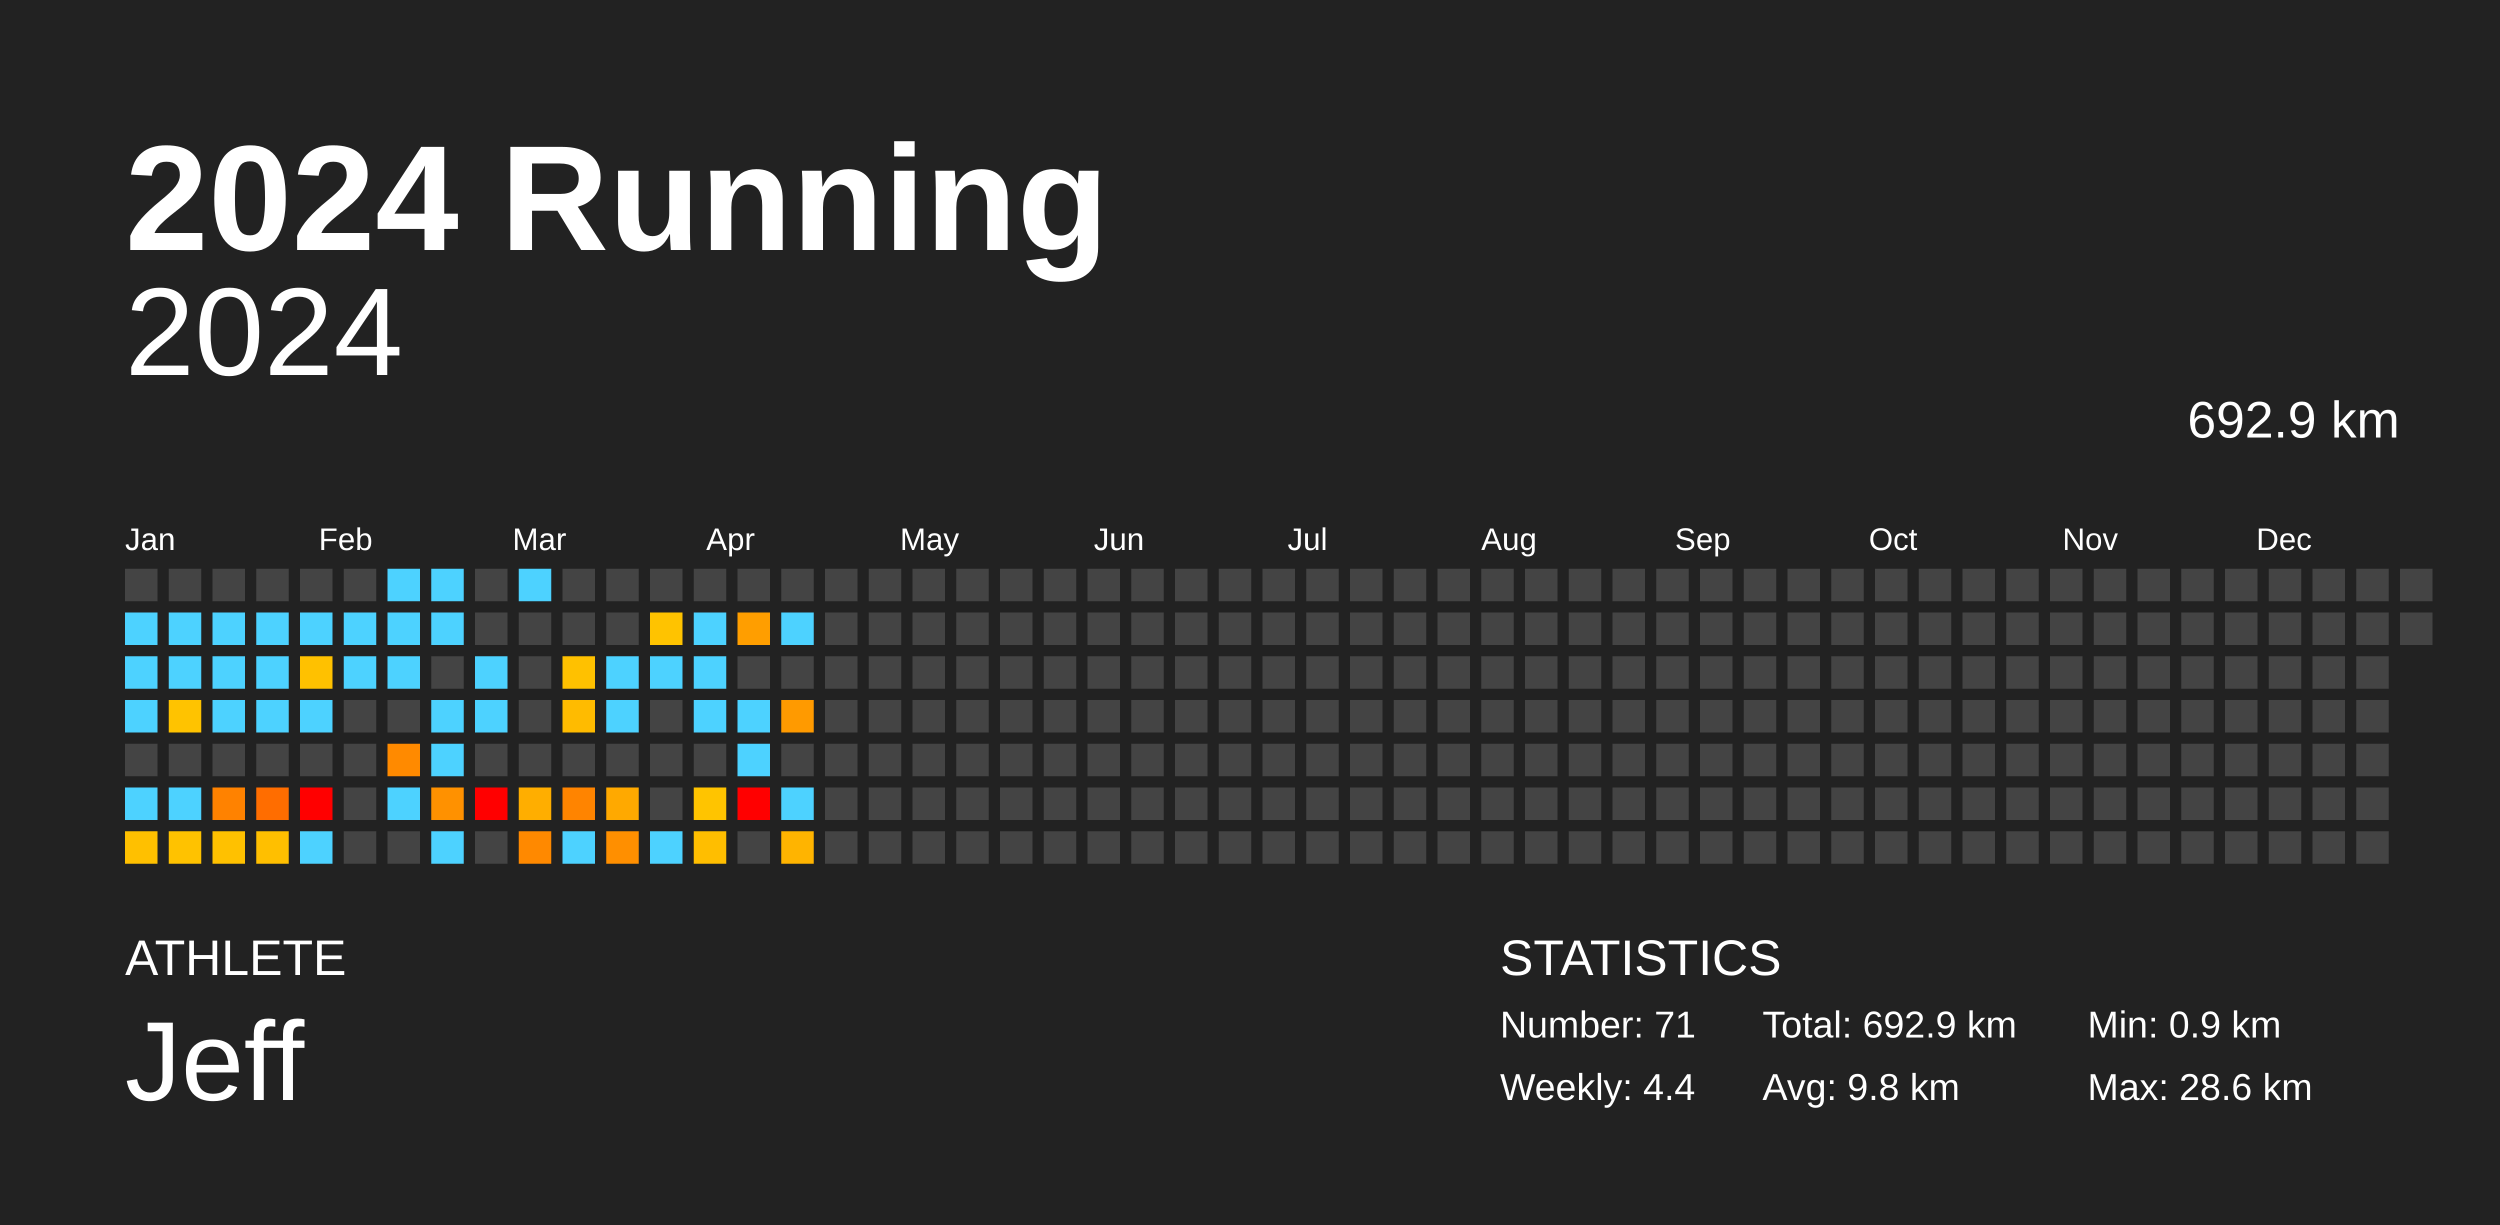
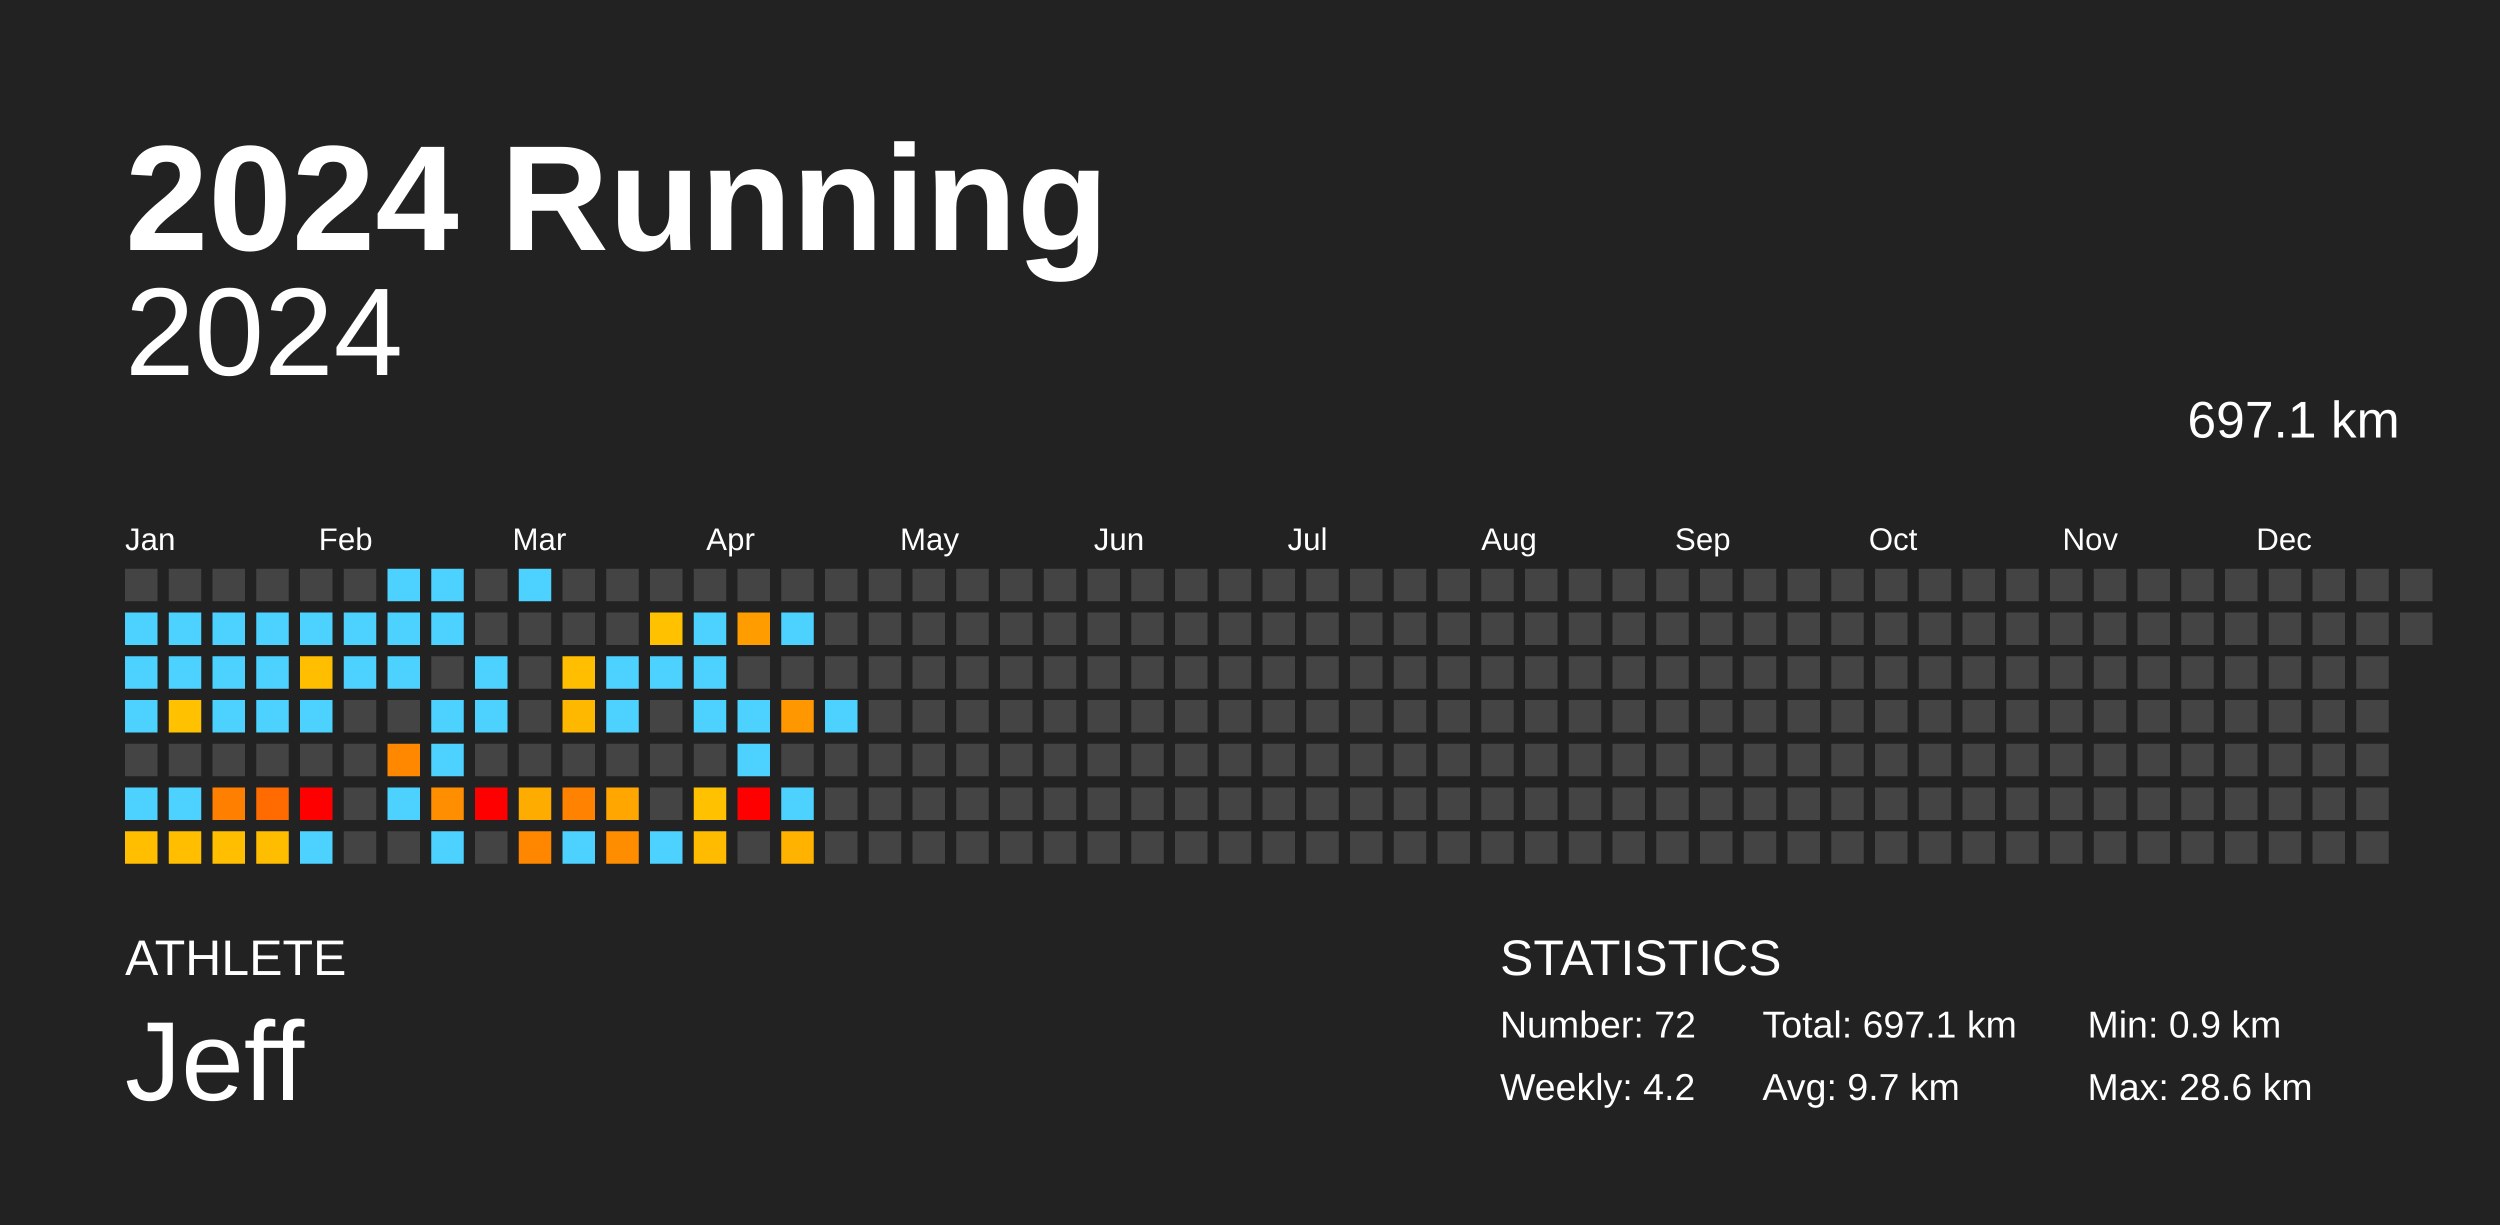
<svg xmlns="http://www.w3.org/2000/svg" baseProfile="full" height="98mm" version="1.1" viewBox="0,0,200,98" width="200mm">
  <defs />
  <rect fill="#222222" height="98" width="200" x="0" y="0" />
  <text fill="#FFFFFF" style="font-size:12px; font-family:Arial; font-weight:bold;" x="10" y="20">2024 Running</text>
  <text fill="#FFFFFF" style="font-size:4px; font-family:Arial" x="10" y="78">ATHLETE</text>
  <text fill="#FFFFFF" style="font-size:9px; font-family:Arial" x="10" y="88">Jeff</text>
  <text fill="#FFFFFF" style="font-size:4px; font-family:Arial" x="120" y="78">STATISTICS</text>
-   <text fill="#FFFFFF" style="font-size:3px; font-family:Arial" x="120" y="83">Number: 71</text>
-   <text fill="#FFFFFF" style="font-size:3px; font-family:Arial" x="120" y="88">Weekly: 4.4</text>
-   <text fill="#FFFFFF" style="font-size:3px; font-family:Arial" x="141" y="83">Total: 692.9 km</text>
-   <text fill="#FFFFFF" style="font-size:3px; font-family:Arial" x="141" y="88">Avg: 9.8 km</text>
+   <text fill="#FFFFFF" style="font-size:3px; font-family:Arial" x="120" y="83">Number: 72</text>
+   <text fill="#FFFFFF" style="font-size:3px; font-family:Arial" x="120" y="88">Weekly: 4.2</text>
+   <text fill="#FFFFFF" style="font-size:3px; font-family:Arial" x="141" y="83">Total: 697.1 km</text>
+   <text fill="#FFFFFF" style="font-size:3px; font-family:Arial" x="141" y="88">Avg: 9.7 km</text>
  <text fill="#FFFFFF" style="font-size:3px; font-family:Arial" x="167" y="83">Min: 0.9 km</text>
  <text fill="#FFFFFF" style="font-size:3px; font-family:Arial" x="167" y="88">Max: 28.6 km</text>
  <text alignment-baseline="hanging" fill="#FFFFFF" style="font-size:10.0px; font-family:Arial;" x="10" y="30">2024</text>
-   <text alignment-baseline="hanging" fill="#FFFFFF" style="font-size:4.125px; font-family:Arial;" x="175" y="35">692.9 km</text>
+   <text alignment-baseline="hanging" fill="#FFFFFF" style="font-size:4.125px; font-family:Arial;" x="175" y="35">697.1 km</text>
  <text fill="#FFFFFF" style="font-size:2.5px; font-family:Arial" x="10.0" y="44">Jan</text>
  <text fill="#FFFFFF" style="font-size:2.5px; font-family:Arial" x="25.5" y="44">Feb</text>
  <text fill="#FFFFFF" style="font-size:2.5px; font-family:Arial" x="41.0" y="44">Mar</text>
  <text fill="#FFFFFF" style="font-size:2.5px; font-family:Arial" x="56.5" y="44">Apr</text>
  <text fill="#FFFFFF" style="font-size:2.5px; font-family:Arial" x="72.0" y="44">May</text>
  <text fill="#FFFFFF" style="font-size:2.5px; font-family:Arial" x="87.5" y="44">Jun</text>
  <text fill="#FFFFFF" style="font-size:2.5px; font-family:Arial" x="103.0" y="44">Jul</text>
  <text fill="#FFFFFF" style="font-size:2.5px; font-family:Arial" x="118.5" y="44">Aug</text>
  <text fill="#FFFFFF" style="font-size:2.5px; font-family:Arial" x="134.0" y="44">Sep</text>
  <text fill="#FFFFFF" style="font-size:2.5px; font-family:Arial" x="149.5" y="44">Oct</text>
  <text fill="#FFFFFF" style="font-size:2.5px; font-family:Arial" x="165.0" y="44">Nov</text>
  <text fill="#FFFFFF" style="font-size:2.5px; font-family:Arial" x="180.5" y="44">Dec</text>
  <rect fill="#444444" height="2.6" width="2.6" x="10.0" y="45.5" />
  <rect fill="#4dd2ff" height="2.6" width="2.6" x="10.0" y="49.0" />
  <rect fill="#4dd2ff" height="2.6" width="2.6" x="10.0" y="52.5" />
  <rect fill="#4dd2ff" height="2.6" width="2.6" x="10.0" y="56.0" />
  <rect fill="#444444" height="2.6" width="2.6" x="10.0" y="59.5" />
  <rect fill="#4dd2ff" height="2.6" width="2.6" x="10.0" y="63.0" />
-   <rect fill="#ffc000" height="2.6" width="2.6" x="10.0" y="66.5" />
+   <rect fill="#ffbe00" height="2.6" width="2.6" x="10.0" y="66.5" />
  <rect fill="#444444" height="2.6" width="2.6" x="13.5" y="45.5" />
  <rect fill="#4dd2ff" height="2.6" width="2.6" x="13.5" y="49.0" />
  <rect fill="#4dd2ff" height="2.6" width="2.6" x="13.5" y="52.5" />
-   <rect fill="#ffc300" height="2.6" width="2.6" x="13.5" y="56.0" />
+   <rect fill="#ffc100" height="2.6" width="2.6" x="13.5" y="56.0" />
  <rect fill="#444444" height="2.6" width="2.6" x="13.5" y="59.5" />
  <rect fill="#4dd2ff" height="2.6" width="2.6" x="13.5" y="63.0" />
-   <rect fill="#ffc200" height="2.6" width="2.6" x="13.5" y="66.5" />
+   <rect fill="#ffbf00" height="2.6" width="2.6" x="13.5" y="66.5" />
  <rect fill="#444444" height="2.6" width="2.6" x="17.0" y="45.5" />
  <rect fill="#4dd2ff" height="2.6" width="2.6" x="17.0" y="49.0" />
  <rect fill="#4dd2ff" height="2.6" width="2.6" x="17.0" y="52.5" />
  <rect fill="#4dd2ff" height="2.6" width="2.6" x="17.0" y="56.0" />
  <rect fill="#444444" height="2.6" width="2.6" x="17.0" y="59.5" />
-   <rect fill="#ff8200" height="2.6" width="2.6" x="17.0" y="63.0" />
-   <rect fill="#ffc100" height="2.6" width="2.6" x="17.0" y="66.5" />
+   <rect fill="#ff8000" height="2.6" width="2.6" x="17.0" y="63.0" />
+   <rect fill="#ffbf00" height="2.6" width="2.6" x="17.0" y="66.5" />
  <rect fill="#444444" height="2.6" width="2.6" x="20.5" y="45.5" />
  <rect fill="#4dd2ff" height="2.6" width="2.6" x="20.5" y="49.0" />
  <rect fill="#4dd2ff" height="2.6" width="2.6" x="20.5" y="52.5" />
  <rect fill="#4dd2ff" height="2.6" width="2.6" x="20.5" y="56.0" />
  <rect fill="#444444" height="2.6" width="2.6" x="20.5" y="59.5" />
-   <rect fill="#ff6d00" height="2.6" width="2.6" x="20.5" y="63.0" />
-   <rect fill="#ffbf00" height="2.6" width="2.6" x="20.5" y="66.5" />
+   <rect fill="#ff6b00" height="2.6" width="2.6" x="20.5" y="63.0" />
+   <rect fill="#ffbd00" height="2.6" width="2.6" x="20.5" y="66.5" />
  <rect fill="#444444" height="2.6" width="2.6" x="24.0" y="45.5" />
  <rect fill="#4dd2ff" height="2.6" width="2.6" x="24.0" y="49.0" />
-   <rect fill="#ffc100" height="2.6" width="2.6" x="24.0" y="52.5" />
+   <rect fill="#ffbf00" height="2.6" width="2.6" x="24.0" y="52.5" />
  <rect fill="#4dd2ff" height="2.6" width="2.6" x="24.0" y="56.0" />
  <rect fill="#444444" height="2.6" width="2.6" x="24.0" y="59.5" />
  <rect fill="red" height="2.6" width="2.6" x="24.0" y="63.0" />
  <rect fill="#4dd2ff" height="2.6" width="2.6" x="24.0" y="66.5" />
  <rect fill="#444444" height="2.6" width="2.6" x="27.5" y="45.5" />
  <rect fill="#4dd2ff" height="2.6" width="2.6" x="27.5" y="49.0" />
  <rect fill="#4dd2ff" height="2.6" width="2.6" x="27.5" y="52.5" />
  <rect fill="#444444" height="2.6" width="2.6" x="27.5" y="56.0" />
  <rect fill="#444444" height="2.6" width="2.6" x="27.5" y="59.5" />
  <rect fill="#444444" height="2.6" width="2.6" x="27.5" y="63.0" />
  <rect fill="#444444" height="2.6" width="2.6" x="27.5" y="66.5" />
  <rect fill="#4dd2ff" height="2.6" width="2.6" x="31.0" y="45.5" />
  <rect fill="#4dd2ff" height="2.6" width="2.6" x="31.0" y="49.0" />
  <rect fill="#4dd2ff" height="2.6" width="2.6" x="31.0" y="52.5" />
  <rect fill="#444444" height="2.6" width="2.6" x="31.0" y="56.0" />
-   <rect fill="#ff8a00" height="2.6" width="2.6" x="31.0" y="59.5" />
+   <rect fill="#ff8800" height="2.6" width="2.6" x="31.0" y="59.5" />
  <rect fill="#4dd2ff" height="2.6" width="2.6" x="31.0" y="63.0" />
  <rect fill="#444444" height="2.6" width="2.6" x="31.0" y="66.5" />
  <rect fill="#4dd2ff" height="2.6" width="2.6" x="34.5" y="45.5" />
  <rect fill="#4dd2ff" height="2.6" width="2.6" x="34.5" y="49.0" />
  <rect fill="#444444" height="2.6" width="2.6" x="34.5" y="52.5" />
  <rect fill="#4dd2ff" height="2.6" width="2.6" x="34.5" y="56.0" />
  <rect fill="#4dd2ff" height="2.6" width="2.6" x="34.5" y="59.5" />
-   <rect fill="#ff9100" height="2.6" width="2.6" x="34.5" y="63.0" />
+   <rect fill="#ff8f00" height="2.6" width="2.6" x="34.5" y="63.0" />
  <rect fill="#4dd2ff" height="2.6" width="2.6" x="34.5" y="66.5" />
  <rect fill="#444444" height="2.6" width="2.6" x="38.0" y="45.5" />
  <rect fill="#444444" height="2.6" width="2.6" x="38.0" y="49.0" />
  <rect fill="#4dd2ff" height="2.6" width="2.6" x="38.0" y="52.5" />
  <rect fill="#4dd2ff" height="2.6" width="2.6" x="38.0" y="56.0" />
  <rect fill="#444444" height="2.6" width="2.6" x="38.0" y="59.5" />
  <rect fill="red" height="2.6" width="2.6" x="38.0" y="63.0" />
  <rect fill="#444444" height="2.6" width="2.6" x="38.0" y="66.5" />
  <rect fill="#4dd2ff" height="2.6" width="2.6" x="41.5" y="45.5" />
  <rect fill="#444444" height="2.6" width="2.6" x="41.5" y="49.0" />
  <rect fill="#444444" height="2.6" width="2.6" x="41.5" y="52.5" />
  <rect fill="#444444" height="2.6" width="2.6" x="41.5" y="56.0" />
  <rect fill="#444444" height="2.6" width="2.6" x="41.5" y="59.5" />
-   <rect fill="#ffae00" height="2.6" width="2.6" x="41.5" y="63.0" />
-   <rect fill="#ff8900" height="2.6" width="2.6" x="41.5" y="66.5" />
+   <rect fill="#ffac00" height="2.6" width="2.6" x="41.5" y="63.0" />
+   <rect fill="#ff8700" height="2.6" width="2.6" x="41.5" y="66.5" />
  <rect fill="#444444" height="2.6" width="2.6" x="45.0" y="45.5" />
  <rect fill="#444444" height="2.6" width="2.6" x="45.0" y="49.0" />
-   <rect fill="#ffc100" height="2.6" width="2.6" x="45.0" y="52.5" />
-   <rect fill="#ffbb00" height="2.6" width="2.6" x="45.0" y="56.0" />
+   <rect fill="#ffbe00" height="2.6" width="2.6" x="45.0" y="52.5" />
+   <rect fill="#ffb800" height="2.6" width="2.6" x="45.0" y="56.0" />
  <rect fill="#444444" height="2.6" width="2.6" x="45.0" y="59.5" />
-   <rect fill="#ff8400" height="2.6" width="2.6" x="45.0" y="63.0" />
+   <rect fill="#ff8300" height="2.6" width="2.6" x="45.0" y="63.0" />
  <rect fill="#4dd2ff" height="2.6" width="2.6" x="45.0" y="66.5" />
  <rect fill="#444444" height="2.6" width="2.6" x="48.5" y="45.5" />
  <rect fill="#444444" height="2.6" width="2.6" x="48.5" y="49.0" />
  <rect fill="#4dd2ff" height="2.6" width="2.6" x="48.5" y="52.5" />
  <rect fill="#4dd2ff" height="2.6" width="2.6" x="48.5" y="56.0" />
  <rect fill="#444444" height="2.6" width="2.6" x="48.5" y="59.5" />
-   <rect fill="#ffa900" height="2.6" width="2.6" x="48.5" y="63.0" />
-   <rect fill="#ff8f00" height="2.6" width="2.6" x="48.5" y="66.5" />
+   <rect fill="#ffa700" height="2.6" width="2.6" x="48.5" y="63.0" />
+   <rect fill="#ff8d00" height="2.6" width="2.6" x="48.5" y="66.5" />
  <rect fill="#444444" height="2.6" width="2.6" x="52.0" y="45.5" />
-   <rect fill="#ffc300" height="2.6" width="2.6" x="52.0" y="49.0" />
+   <rect fill="#ffc100" height="2.6" width="2.6" x="52.0" y="49.0" />
  <rect fill="#4dd2ff" height="2.6" width="2.6" x="52.0" y="52.5" />
  <rect fill="#444444" height="2.6" width="2.6" x="52.0" y="56.0" />
  <rect fill="#444444" height="2.6" width="2.6" x="52.0" y="59.5" />
  <rect fill="#444444" height="2.6" width="2.6" x="52.0" y="63.0" />
  <rect fill="#4dd2ff" height="2.6" width="2.6" x="52.0" y="66.5" />
  <rect fill="#444444" height="2.6" width="2.6" x="55.5" y="45.5" />
  <rect fill="#4dd2ff" height="2.6" width="2.6" x="55.5" y="49.0" />
  <rect fill="#4dd2ff" height="2.6" width="2.6" x="55.5" y="52.5" />
  <rect fill="#4dd2ff" height="2.6" width="2.6" x="55.5" y="56.0" />
  <rect fill="#444444" height="2.6" width="2.6" x="55.5" y="59.5" />
-   <rect fill="#ffc400" height="2.6" width="2.6" x="55.5" y="63.0" />
-   <rect fill="#ffbe00" height="2.6" width="2.6" x="55.5" y="66.5" />
+   <rect fill="#ffc100" height="2.6" width="2.6" x="55.5" y="63.0" />
+   <rect fill="#ffbb00" height="2.6" width="2.6" x="55.5" y="66.5" />
  <rect fill="#444444" height="2.6" width="2.6" x="59.0" y="45.5" />
-   <rect fill="#ff9e00" height="2.6" width="2.6" x="59.0" y="49.0" />
+   <rect fill="#ff9c00" height="2.6" width="2.6" x="59.0" y="49.0" />
  <rect fill="#444444" height="2.6" width="2.6" x="59.0" y="52.5" />
  <rect fill="#4dd2ff" height="2.6" width="2.6" x="59.0" y="56.0" />
  <rect fill="#4dd2ff" height="2.6" width="2.6" x="59.0" y="59.5" />
  <rect fill="red" height="2.6" width="2.6" x="59.0" y="63.0" />
  <rect fill="#444444" height="2.6" width="2.6" x="59.0" y="66.5" />
  <rect fill="#444444" height="2.6" width="2.6" x="62.5" y="45.5" />
  <rect fill="#4dd2ff" height="2.6" width="2.6" x="62.5" y="49.0" />
  <rect fill="#444444" height="2.6" width="2.6" x="62.5" y="52.5" />
-   <rect fill="#ff9a00" height="2.6" width="2.6" x="62.5" y="56.0" />
+   <rect fill="#ff9800" height="2.6" width="2.6" x="62.5" y="56.0" />
  <rect fill="#444444" height="2.6" width="2.6" x="62.5" y="59.5" />
  <rect fill="#4dd2ff" height="2.6" width="2.6" x="62.5" y="63.0" />
-   <rect fill="#ffb400" height="2.6" width="2.6" x="62.5" y="66.5" />
+   <rect fill="#ffb200" height="2.6" width="2.6" x="62.5" y="66.5" />
  <rect fill="#444444" height="2.6" width="2.6" x="66.0" y="45.5" />
  <rect fill="#444444" height="2.6" width="2.6" x="66.0" y="49.0" />
  <rect fill="#444444" height="2.6" width="2.6" x="66.0" y="52.5" />
-   <rect fill="#444444" height="2.6" width="2.6" x="66.0" y="56.0" />
+   <rect fill="#4dd2ff" height="2.6" width="2.6" x="66.0" y="56.0" />
  <rect fill="#444444" height="2.6" width="2.6" x="66.0" y="59.5" />
  <rect fill="#444444" height="2.6" width="2.6" x="66.0" y="63.0" />
  <rect fill="#444444" height="2.6" width="2.6" x="66.0" y="66.5" />
  <rect fill="#444444" height="2.6" width="2.6" x="69.5" y="45.5" />
  <rect fill="#444444" height="2.6" width="2.6" x="69.5" y="49.0" />
  <rect fill="#444444" height="2.6" width="2.6" x="69.5" y="52.5" />
  <rect fill="#444444" height="2.6" width="2.6" x="69.5" y="56.0" />
  <rect fill="#444444" height="2.6" width="2.6" x="69.5" y="59.5" />
  <rect fill="#444444" height="2.6" width="2.6" x="69.5" y="63.0" />
  <rect fill="#444444" height="2.6" width="2.6" x="69.5" y="66.5" />
  <rect fill="#444444" height="2.6" width="2.6" x="73.0" y="45.5" />
  <rect fill="#444444" height="2.6" width="2.6" x="73.0" y="49.0" />
  <rect fill="#444444" height="2.6" width="2.6" x="73.0" y="52.5" />
  <rect fill="#444444" height="2.6" width="2.6" x="73.0" y="56.0" />
  <rect fill="#444444" height="2.6" width="2.6" x="73.0" y="59.5" />
  <rect fill="#444444" height="2.6" width="2.6" x="73.0" y="63.0" />
  <rect fill="#444444" height="2.6" width="2.6" x="73.0" y="66.5" />
  <rect fill="#444444" height="2.6" width="2.6" x="76.5" y="45.5" />
  <rect fill="#444444" height="2.6" width="2.6" x="76.5" y="49.0" />
  <rect fill="#444444" height="2.6" width="2.6" x="76.5" y="52.5" />
  <rect fill="#444444" height="2.6" width="2.6" x="76.5" y="56.0" />
  <rect fill="#444444" height="2.6" width="2.6" x="76.5" y="59.5" />
  <rect fill="#444444" height="2.6" width="2.6" x="76.5" y="63.0" />
  <rect fill="#444444" height="2.6" width="2.6" x="76.5" y="66.5" />
  <rect fill="#444444" height="2.6" width="2.6" x="80.0" y="45.5" />
  <rect fill="#444444" height="2.6" width="2.6" x="80.0" y="49.0" />
  <rect fill="#444444" height="2.6" width="2.6" x="80.0" y="52.5" />
  <rect fill="#444444" height="2.6" width="2.6" x="80.0" y="56.0" />
  <rect fill="#444444" height="2.6" width="2.6" x="80.0" y="59.5" />
  <rect fill="#444444" height="2.6" width="2.6" x="80.0" y="63.0" />
  <rect fill="#444444" height="2.6" width="2.6" x="80.0" y="66.5" />
  <rect fill="#444444" height="2.6" width="2.6" x="83.5" y="45.5" />
  <rect fill="#444444" height="2.6" width="2.6" x="83.5" y="49.0" />
  <rect fill="#444444" height="2.6" width="2.6" x="83.5" y="52.5" />
  <rect fill="#444444" height="2.6" width="2.6" x="83.5" y="56.0" />
  <rect fill="#444444" height="2.6" width="2.6" x="83.5" y="59.5" />
  <rect fill="#444444" height="2.6" width="2.6" x="83.5" y="63.0" />
  <rect fill="#444444" height="2.6" width="2.6" x="83.5" y="66.5" />
  <rect fill="#444444" height="2.6" width="2.6" x="87.0" y="45.5" />
  <rect fill="#444444" height="2.6" width="2.6" x="87.0" y="49.0" />
  <rect fill="#444444" height="2.6" width="2.6" x="87.0" y="52.5" />
  <rect fill="#444444" height="2.6" width="2.6" x="87.0" y="56.0" />
  <rect fill="#444444" height="2.6" width="2.6" x="87.0" y="59.5" />
  <rect fill="#444444" height="2.6" width="2.6" x="87.0" y="63.0" />
  <rect fill="#444444" height="2.6" width="2.6" x="87.0" y="66.5" />
  <rect fill="#444444" height="2.6" width="2.6" x="90.5" y="45.5" />
  <rect fill="#444444" height="2.6" width="2.6" x="90.5" y="49.0" />
  <rect fill="#444444" height="2.6" width="2.6" x="90.5" y="52.5" />
  <rect fill="#444444" height="2.6" width="2.6" x="90.5" y="56.0" />
  <rect fill="#444444" height="2.6" width="2.6" x="90.5" y="59.5" />
  <rect fill="#444444" height="2.6" width="2.6" x="90.5" y="63.0" />
  <rect fill="#444444" height="2.6" width="2.6" x="90.5" y="66.5" />
  <rect fill="#444444" height="2.6" width="2.6" x="94.0" y="45.5" />
  <rect fill="#444444" height="2.6" width="2.6" x="94.0" y="49.0" />
  <rect fill="#444444" height="2.6" width="2.6" x="94.0" y="52.5" />
  <rect fill="#444444" height="2.6" width="2.6" x="94.0" y="56.0" />
  <rect fill="#444444" height="2.6" width="2.6" x="94.0" y="59.5" />
  <rect fill="#444444" height="2.6" width="2.6" x="94.0" y="63.0" />
  <rect fill="#444444" height="2.6" width="2.6" x="94.0" y="66.5" />
  <rect fill="#444444" height="2.6" width="2.6" x="97.5" y="45.5" />
  <rect fill="#444444" height="2.6" width="2.6" x="97.5" y="49.0" />
  <rect fill="#444444" height="2.6" width="2.6" x="97.5" y="52.5" />
  <rect fill="#444444" height="2.6" width="2.6" x="97.5" y="56.0" />
  <rect fill="#444444" height="2.6" width="2.6" x="97.5" y="59.5" />
  <rect fill="#444444" height="2.6" width="2.6" x="97.5" y="63.0" />
  <rect fill="#444444" height="2.6" width="2.6" x="97.5" y="66.5" />
  <rect fill="#444444" height="2.6" width="2.6" x="101.0" y="45.5" />
  <rect fill="#444444" height="2.6" width="2.6" x="101.0" y="49.0" />
  <rect fill="#444444" height="2.6" width="2.6" x="101.0" y="52.5" />
  <rect fill="#444444" height="2.6" width="2.6" x="101.0" y="56.0" />
  <rect fill="#444444" height="2.6" width="2.6" x="101.0" y="59.5" />
  <rect fill="#444444" height="2.6" width="2.6" x="101.0" y="63.0" />
  <rect fill="#444444" height="2.6" width="2.6" x="101.0" y="66.5" />
  <rect fill="#444444" height="2.6" width="2.6" x="104.5" y="45.5" />
  <rect fill="#444444" height="2.6" width="2.6" x="104.5" y="49.0" />
  <rect fill="#444444" height="2.6" width="2.6" x="104.5" y="52.5" />
  <rect fill="#444444" height="2.6" width="2.6" x="104.5" y="56.0" />
  <rect fill="#444444" height="2.6" width="2.6" x="104.5" y="59.5" />
  <rect fill="#444444" height="2.6" width="2.6" x="104.5" y="63.0" />
  <rect fill="#444444" height="2.6" width="2.6" x="104.5" y="66.5" />
  <rect fill="#444444" height="2.6" width="2.6" x="108.0" y="45.5" />
  <rect fill="#444444" height="2.6" width="2.6" x="108.0" y="49.0" />
  <rect fill="#444444" height="2.6" width="2.6" x="108.0" y="52.5" />
  <rect fill="#444444" height="2.6" width="2.6" x="108.0" y="56.0" />
  <rect fill="#444444" height="2.6" width="2.6" x="108.0" y="59.5" />
  <rect fill="#444444" height="2.6" width="2.6" x="108.0" y="63.0" />
  <rect fill="#444444" height="2.6" width="2.6" x="108.0" y="66.5" />
  <rect fill="#444444" height="2.6" width="2.6" x="111.5" y="45.5" />
  <rect fill="#444444" height="2.6" width="2.6" x="111.5" y="49.0" />
  <rect fill="#444444" height="2.6" width="2.6" x="111.5" y="52.5" />
  <rect fill="#444444" height="2.6" width="2.6" x="111.5" y="56.0" />
  <rect fill="#444444" height="2.6" width="2.6" x="111.5" y="59.5" />
  <rect fill="#444444" height="2.6" width="2.6" x="111.5" y="63.0" />
  <rect fill="#444444" height="2.6" width="2.6" x="111.5" y="66.5" />
  <rect fill="#444444" height="2.6" width="2.6" x="115.0" y="45.5" />
  <rect fill="#444444" height="2.6" width="2.6" x="115.0" y="49.0" />
  <rect fill="#444444" height="2.6" width="2.6" x="115.0" y="52.5" />
  <rect fill="#444444" height="2.6" width="2.6" x="115.0" y="56.0" />
  <rect fill="#444444" height="2.6" width="2.6" x="115.0" y="59.5" />
  <rect fill="#444444" height="2.6" width="2.6" x="115.0" y="63.0" />
  <rect fill="#444444" height="2.6" width="2.6" x="115.0" y="66.5" />
  <rect fill="#444444" height="2.6" width="2.6" x="118.5" y="45.5" />
  <rect fill="#444444" height="2.6" width="2.6" x="118.5" y="49.0" />
  <rect fill="#444444" height="2.6" width="2.6" x="118.5" y="52.5" />
  <rect fill="#444444" height="2.6" width="2.6" x="118.5" y="56.0" />
  <rect fill="#444444" height="2.6" width="2.6" x="118.5" y="59.5" />
  <rect fill="#444444" height="2.6" width="2.6" x="118.5" y="63.0" />
  <rect fill="#444444" height="2.6" width="2.6" x="118.5" y="66.5" />
  <rect fill="#444444" height="2.6" width="2.6" x="122.0" y="45.5" />
  <rect fill="#444444" height="2.6" width="2.6" x="122.0" y="49.0" />
  <rect fill="#444444" height="2.6" width="2.6" x="122.0" y="52.5" />
  <rect fill="#444444" height="2.6" width="2.6" x="122.0" y="56.0" />
  <rect fill="#444444" height="2.6" width="2.6" x="122.0" y="59.5" />
  <rect fill="#444444" height="2.6" width="2.6" x="122.0" y="63.0" />
  <rect fill="#444444" height="2.6" width="2.6" x="122.0" y="66.5" />
  <rect fill="#444444" height="2.6" width="2.6" x="125.5" y="45.5" />
  <rect fill="#444444" height="2.6" width="2.6" x="125.5" y="49.0" />
  <rect fill="#444444" height="2.6" width="2.6" x="125.5" y="52.5" />
  <rect fill="#444444" height="2.6" width="2.6" x="125.5" y="56.0" />
  <rect fill="#444444" height="2.6" width="2.6" x="125.5" y="59.5" />
  <rect fill="#444444" height="2.6" width="2.6" x="125.5" y="63.0" />
  <rect fill="#444444" height="2.6" width="2.6" x="125.5" y="66.5" />
  <rect fill="#444444" height="2.6" width="2.6" x="129.0" y="45.5" />
  <rect fill="#444444" height="2.6" width="2.6" x="129.0" y="49.0" />
  <rect fill="#444444" height="2.6" width="2.6" x="129.0" y="52.5" />
  <rect fill="#444444" height="2.6" width="2.6" x="129.0" y="56.0" />
  <rect fill="#444444" height="2.6" width="2.6" x="129.0" y="59.5" />
  <rect fill="#444444" height="2.6" width="2.6" x="129.0" y="63.0" />
  <rect fill="#444444" height="2.6" width="2.6" x="129.0" y="66.5" />
  <rect fill="#444444" height="2.6" width="2.6" x="132.5" y="45.5" />
  <rect fill="#444444" height="2.6" width="2.6" x="132.5" y="49.0" />
  <rect fill="#444444" height="2.6" width="2.6" x="132.5" y="52.5" />
  <rect fill="#444444" height="2.6" width="2.6" x="132.5" y="56.0" />
  <rect fill="#444444" height="2.6" width="2.6" x="132.5" y="59.5" />
  <rect fill="#444444" height="2.6" width="2.6" x="132.5" y="63.0" />
  <rect fill="#444444" height="2.6" width="2.6" x="132.5" y="66.5" />
  <rect fill="#444444" height="2.6" width="2.6" x="136.0" y="45.5" />
  <rect fill="#444444" height="2.6" width="2.6" x="136.0" y="49.0" />
  <rect fill="#444444" height="2.6" width="2.6" x="136.0" y="52.5" />
  <rect fill="#444444" height="2.6" width="2.6" x="136.0" y="56.0" />
  <rect fill="#444444" height="2.6" width="2.6" x="136.0" y="59.5" />
  <rect fill="#444444" height="2.6" width="2.6" x="136.0" y="63.0" />
  <rect fill="#444444" height="2.6" width="2.6" x="136.0" y="66.5" />
  <rect fill="#444444" height="2.6" width="2.6" x="139.5" y="45.5" />
  <rect fill="#444444" height="2.6" width="2.6" x="139.5" y="49.0" />
  <rect fill="#444444" height="2.6" width="2.6" x="139.5" y="52.5" />
  <rect fill="#444444" height="2.6" width="2.6" x="139.5" y="56.0" />
  <rect fill="#444444" height="2.6" width="2.6" x="139.5" y="59.5" />
  <rect fill="#444444" height="2.6" width="2.6" x="139.5" y="63.0" />
  <rect fill="#444444" height="2.6" width="2.6" x="139.5" y="66.5" />
  <rect fill="#444444" height="2.6" width="2.6" x="143.0" y="45.5" />
  <rect fill="#444444" height="2.6" width="2.6" x="143.0" y="49.0" />
  <rect fill="#444444" height="2.6" width="2.6" x="143.0" y="52.5" />
  <rect fill="#444444" height="2.6" width="2.6" x="143.0" y="56.0" />
  <rect fill="#444444" height="2.6" width="2.6" x="143.0" y="59.5" />
  <rect fill="#444444" height="2.6" width="2.6" x="143.0" y="63.0" />
  <rect fill="#444444" height="2.6" width="2.6" x="143.0" y="66.5" />
  <rect fill="#444444" height="2.6" width="2.6" x="146.5" y="45.5" />
  <rect fill="#444444" height="2.6" width="2.6" x="146.5" y="49.0" />
  <rect fill="#444444" height="2.6" width="2.6" x="146.5" y="52.5" />
  <rect fill="#444444" height="2.6" width="2.6" x="146.5" y="56.0" />
  <rect fill="#444444" height="2.6" width="2.6" x="146.5" y="59.5" />
  <rect fill="#444444" height="2.6" width="2.6" x="146.5" y="63.0" />
  <rect fill="#444444" height="2.6" width="2.6" x="146.5" y="66.5" />
  <rect fill="#444444" height="2.6" width="2.6" x="150.0" y="45.5" />
  <rect fill="#444444" height="2.6" width="2.6" x="150.0" y="49.0" />
  <rect fill="#444444" height="2.6" width="2.6" x="150.0" y="52.5" />
  <rect fill="#444444" height="2.6" width="2.6" x="150.0" y="56.0" />
  <rect fill="#444444" height="2.6" width="2.6" x="150.0" y="59.5" />
  <rect fill="#444444" height="2.6" width="2.6" x="150.0" y="63.0" />
  <rect fill="#444444" height="2.6" width="2.6" x="150.0" y="66.5" />
  <rect fill="#444444" height="2.6" width="2.6" x="153.5" y="45.5" />
  <rect fill="#444444" height="2.6" width="2.6" x="153.5" y="49.0" />
  <rect fill="#444444" height="2.6" width="2.6" x="153.5" y="52.5" />
  <rect fill="#444444" height="2.6" width="2.6" x="153.5" y="56.0" />
  <rect fill="#444444" height="2.6" width="2.6" x="153.5" y="59.5" />
  <rect fill="#444444" height="2.6" width="2.6" x="153.5" y="63.0" />
  <rect fill="#444444" height="2.6" width="2.6" x="153.5" y="66.5" />
  <rect fill="#444444" height="2.6" width="2.6" x="157.0" y="45.5" />
  <rect fill="#444444" height="2.6" width="2.6" x="157.0" y="49.0" />
  <rect fill="#444444" height="2.6" width="2.6" x="157.0" y="52.5" />
  <rect fill="#444444" height="2.6" width="2.6" x="157.0" y="56.0" />
  <rect fill="#444444" height="2.6" width="2.6" x="157.0" y="59.5" />
  <rect fill="#444444" height="2.6" width="2.6" x="157.0" y="63.0" />
  <rect fill="#444444" height="2.6" width="2.6" x="157.0" y="66.5" />
  <rect fill="#444444" height="2.6" width="2.6" x="160.5" y="45.5" />
  <rect fill="#444444" height="2.6" width="2.6" x="160.5" y="49.0" />
  <rect fill="#444444" height="2.6" width="2.6" x="160.5" y="52.5" />
  <rect fill="#444444" height="2.6" width="2.6" x="160.5" y="56.0" />
  <rect fill="#444444" height="2.6" width="2.6" x="160.5" y="59.5" />
  <rect fill="#444444" height="2.6" width="2.6" x="160.5" y="63.0" />
  <rect fill="#444444" height="2.6" width="2.6" x="160.5" y="66.5" />
  <rect fill="#444444" height="2.6" width="2.6" x="164.0" y="45.5" />
  <rect fill="#444444" height="2.6" width="2.6" x="164.0" y="49.0" />
  <rect fill="#444444" height="2.6" width="2.6" x="164.0" y="52.5" />
  <rect fill="#444444" height="2.6" width="2.6" x="164.0" y="56.0" />
  <rect fill="#444444" height="2.6" width="2.6" x="164.0" y="59.5" />
  <rect fill="#444444" height="2.6" width="2.6" x="164.0" y="63.0" />
  <rect fill="#444444" height="2.6" width="2.6" x="164.0" y="66.5" />
  <rect fill="#444444" height="2.6" width="2.6" x="167.5" y="45.5" />
  <rect fill="#444444" height="2.6" width="2.6" x="167.5" y="49.0" />
  <rect fill="#444444" height="2.6" width="2.6" x="167.5" y="52.5" />
  <rect fill="#444444" height="2.6" width="2.6" x="167.5" y="56.0" />
  <rect fill="#444444" height="2.6" width="2.6" x="167.5" y="59.5" />
  <rect fill="#444444" height="2.6" width="2.6" x="167.5" y="63.0" />
  <rect fill="#444444" height="2.6" width="2.6" x="167.5" y="66.5" />
  <rect fill="#444444" height="2.6" width="2.6" x="171.0" y="45.5" />
  <rect fill="#444444" height="2.6" width="2.6" x="171.0" y="49.0" />
  <rect fill="#444444" height="2.6" width="2.6" x="171.0" y="52.5" />
  <rect fill="#444444" height="2.6" width="2.6" x="171.0" y="56.0" />
  <rect fill="#444444" height="2.6" width="2.6" x="171.0" y="59.5" />
  <rect fill="#444444" height="2.6" width="2.6" x="171.0" y="63.0" />
  <rect fill="#444444" height="2.6" width="2.6" x="171.0" y="66.5" />
  <rect fill="#444444" height="2.6" width="2.6" x="174.5" y="45.5" />
  <rect fill="#444444" height="2.6" width="2.6" x="174.5" y="49.0" />
  <rect fill="#444444" height="2.6" width="2.6" x="174.5" y="52.5" />
  <rect fill="#444444" height="2.6" width="2.6" x="174.5" y="56.0" />
  <rect fill="#444444" height="2.6" width="2.6" x="174.5" y="59.5" />
  <rect fill="#444444" height="2.6" width="2.6" x="174.5" y="63.0" />
  <rect fill="#444444" height="2.6" width="2.6" x="174.5" y="66.5" />
  <rect fill="#444444" height="2.6" width="2.6" x="178.0" y="45.5" />
  <rect fill="#444444" height="2.6" width="2.6" x="178.0" y="49.0" />
  <rect fill="#444444" height="2.6" width="2.6" x="178.0" y="52.5" />
  <rect fill="#444444" height="2.6" width="2.6" x="178.0" y="56.0" />
  <rect fill="#444444" height="2.6" width="2.6" x="178.0" y="59.5" />
  <rect fill="#444444" height="2.6" width="2.6" x="178.0" y="63.0" />
  <rect fill="#444444" height="2.6" width="2.6" x="178.0" y="66.5" />
  <rect fill="#444444" height="2.6" width="2.6" x="181.5" y="45.5" />
  <rect fill="#444444" height="2.6" width="2.6" x="181.5" y="49.0" />
  <rect fill="#444444" height="2.6" width="2.6" x="181.5" y="52.5" />
  <rect fill="#444444" height="2.6" width="2.6" x="181.5" y="56.0" />
  <rect fill="#444444" height="2.6" width="2.6" x="181.5" y="59.5" />
  <rect fill="#444444" height="2.6" width="2.6" x="181.5" y="63.0" />
  <rect fill="#444444" height="2.6" width="2.6" x="181.5" y="66.5" />
  <rect fill="#444444" height="2.6" width="2.6" x="185.0" y="45.5" />
  <rect fill="#444444" height="2.6" width="2.6" x="185.0" y="49.0" />
  <rect fill="#444444" height="2.6" width="2.6" x="185.0" y="52.5" />
  <rect fill="#444444" height="2.6" width="2.6" x="185.0" y="56.0" />
  <rect fill="#444444" height="2.6" width="2.6" x="185.0" y="59.5" />
  <rect fill="#444444" height="2.6" width="2.6" x="185.0" y="63.0" />
  <rect fill="#444444" height="2.6" width="2.6" x="185.0" y="66.5" />
  <rect fill="#444444" height="2.6" width="2.6" x="188.5" y="45.5" />
  <rect fill="#444444" height="2.6" width="2.6" x="188.5" y="49.0" />
  <rect fill="#444444" height="2.6" width="2.6" x="188.5" y="52.5" />
  <rect fill="#444444" height="2.6" width="2.6" x="188.5" y="56.0" />
  <rect fill="#444444" height="2.6" width="2.6" x="188.5" y="59.5" />
  <rect fill="#444444" height="2.6" width="2.6" x="188.5" y="63.0" />
  <rect fill="#444444" height="2.6" width="2.6" x="188.5" y="66.5" />
  <rect fill="#444444" height="2.6" width="2.6" x="192.0" y="45.5" />
  <rect fill="#444444" height="2.6" width="2.6" x="192.0" y="49.0" />
</svg>
